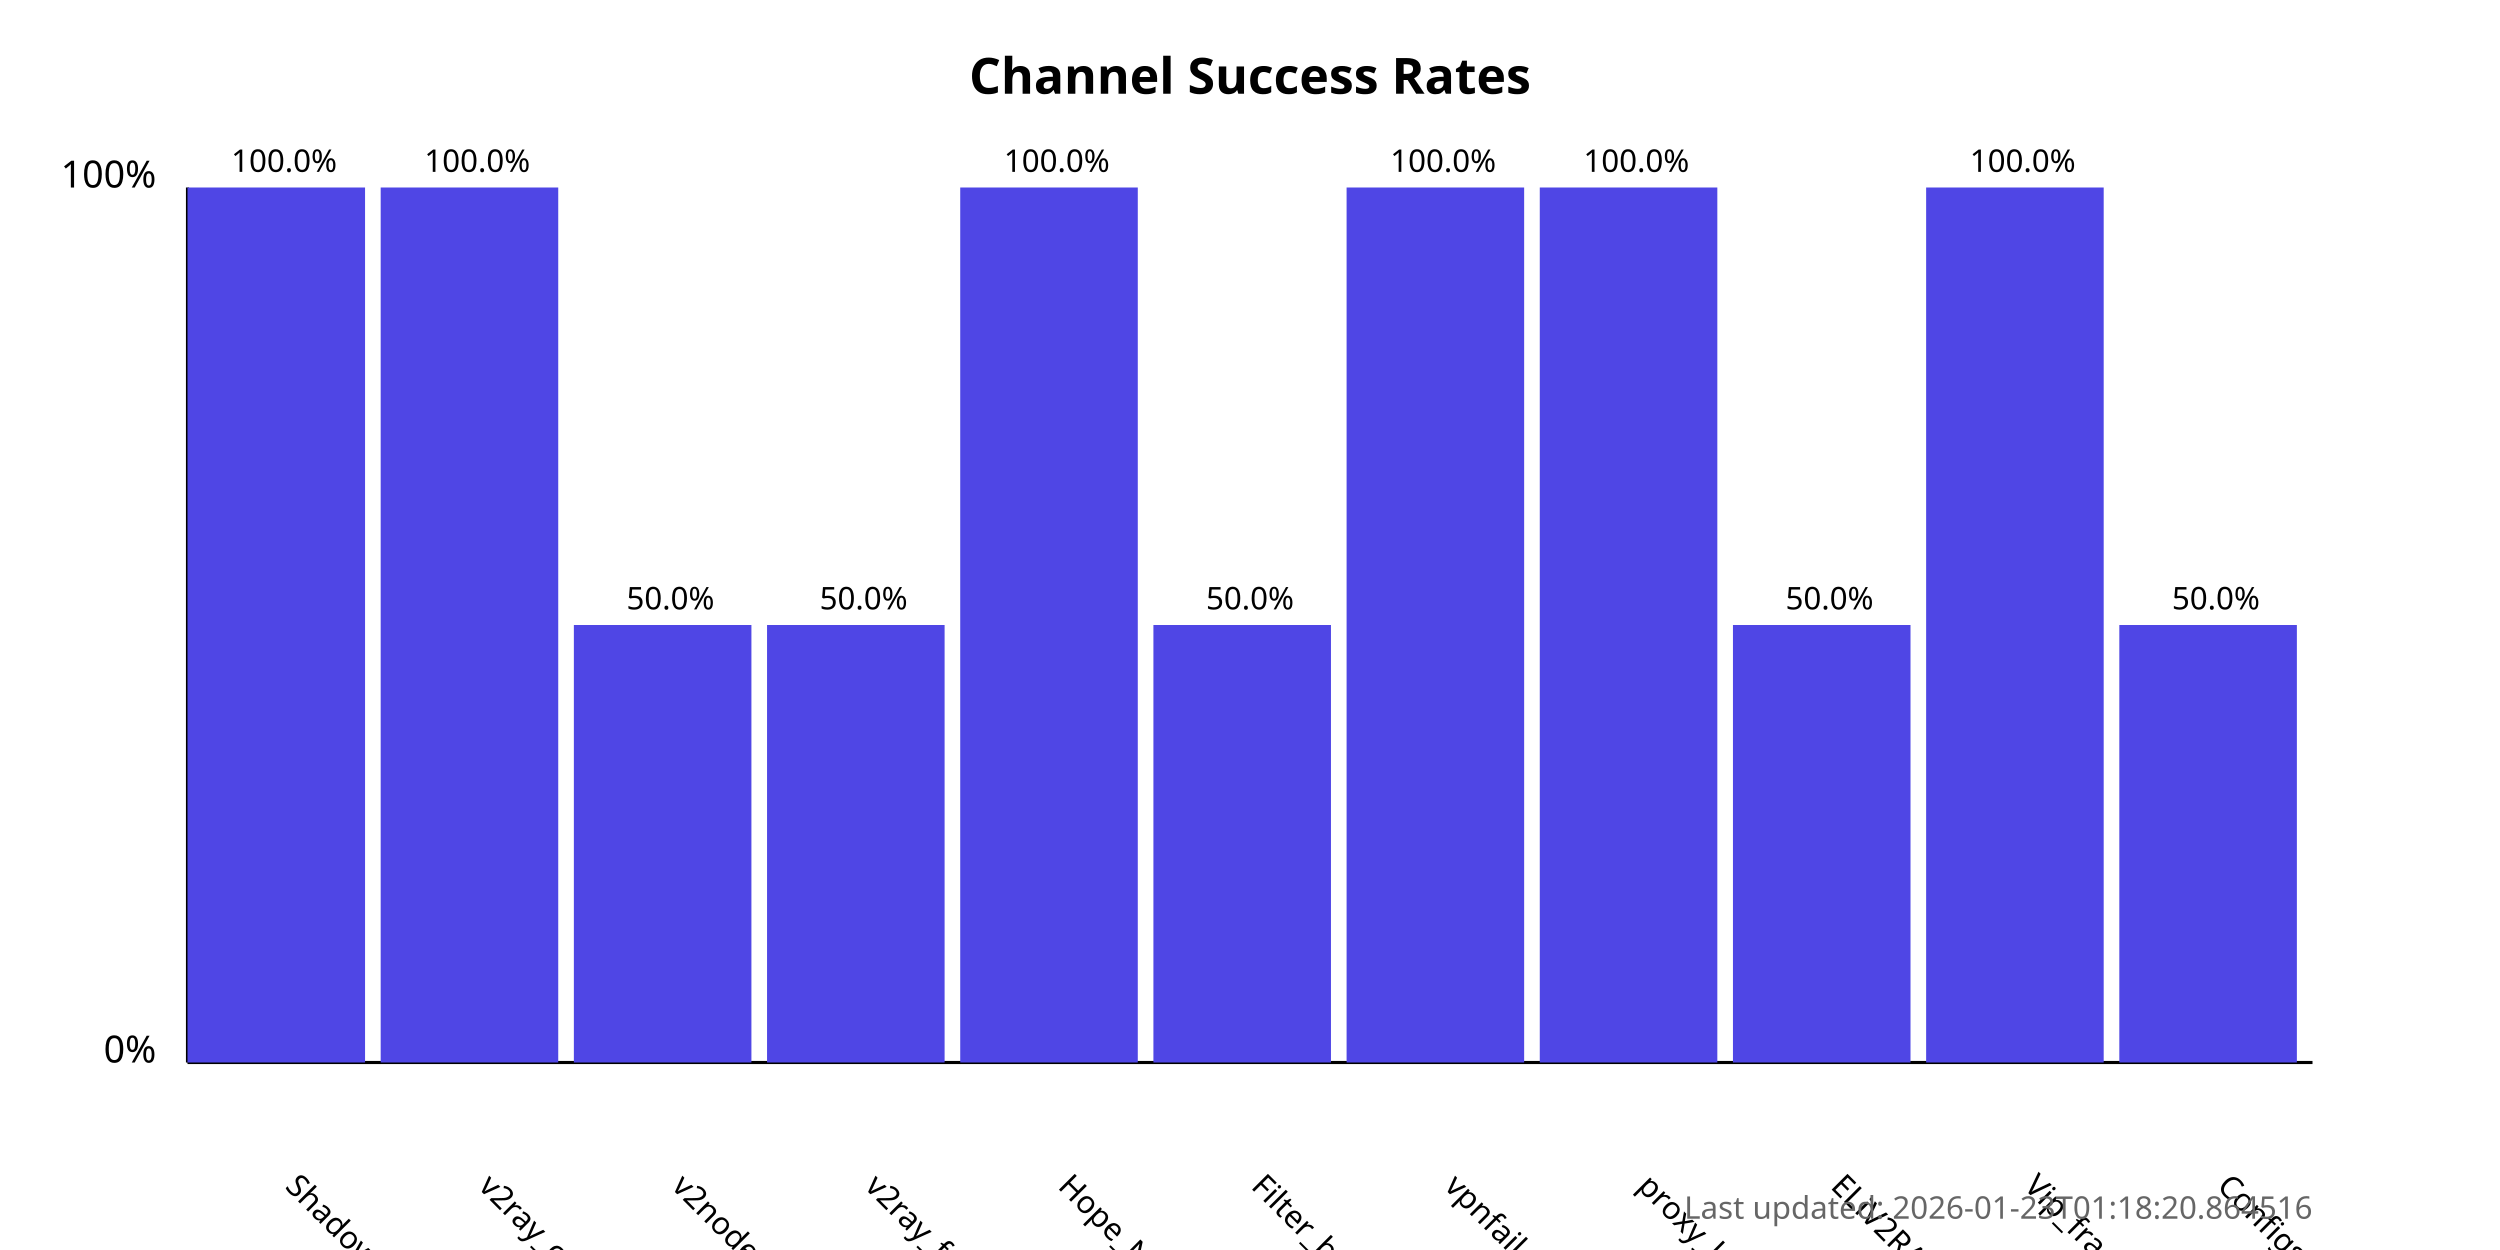
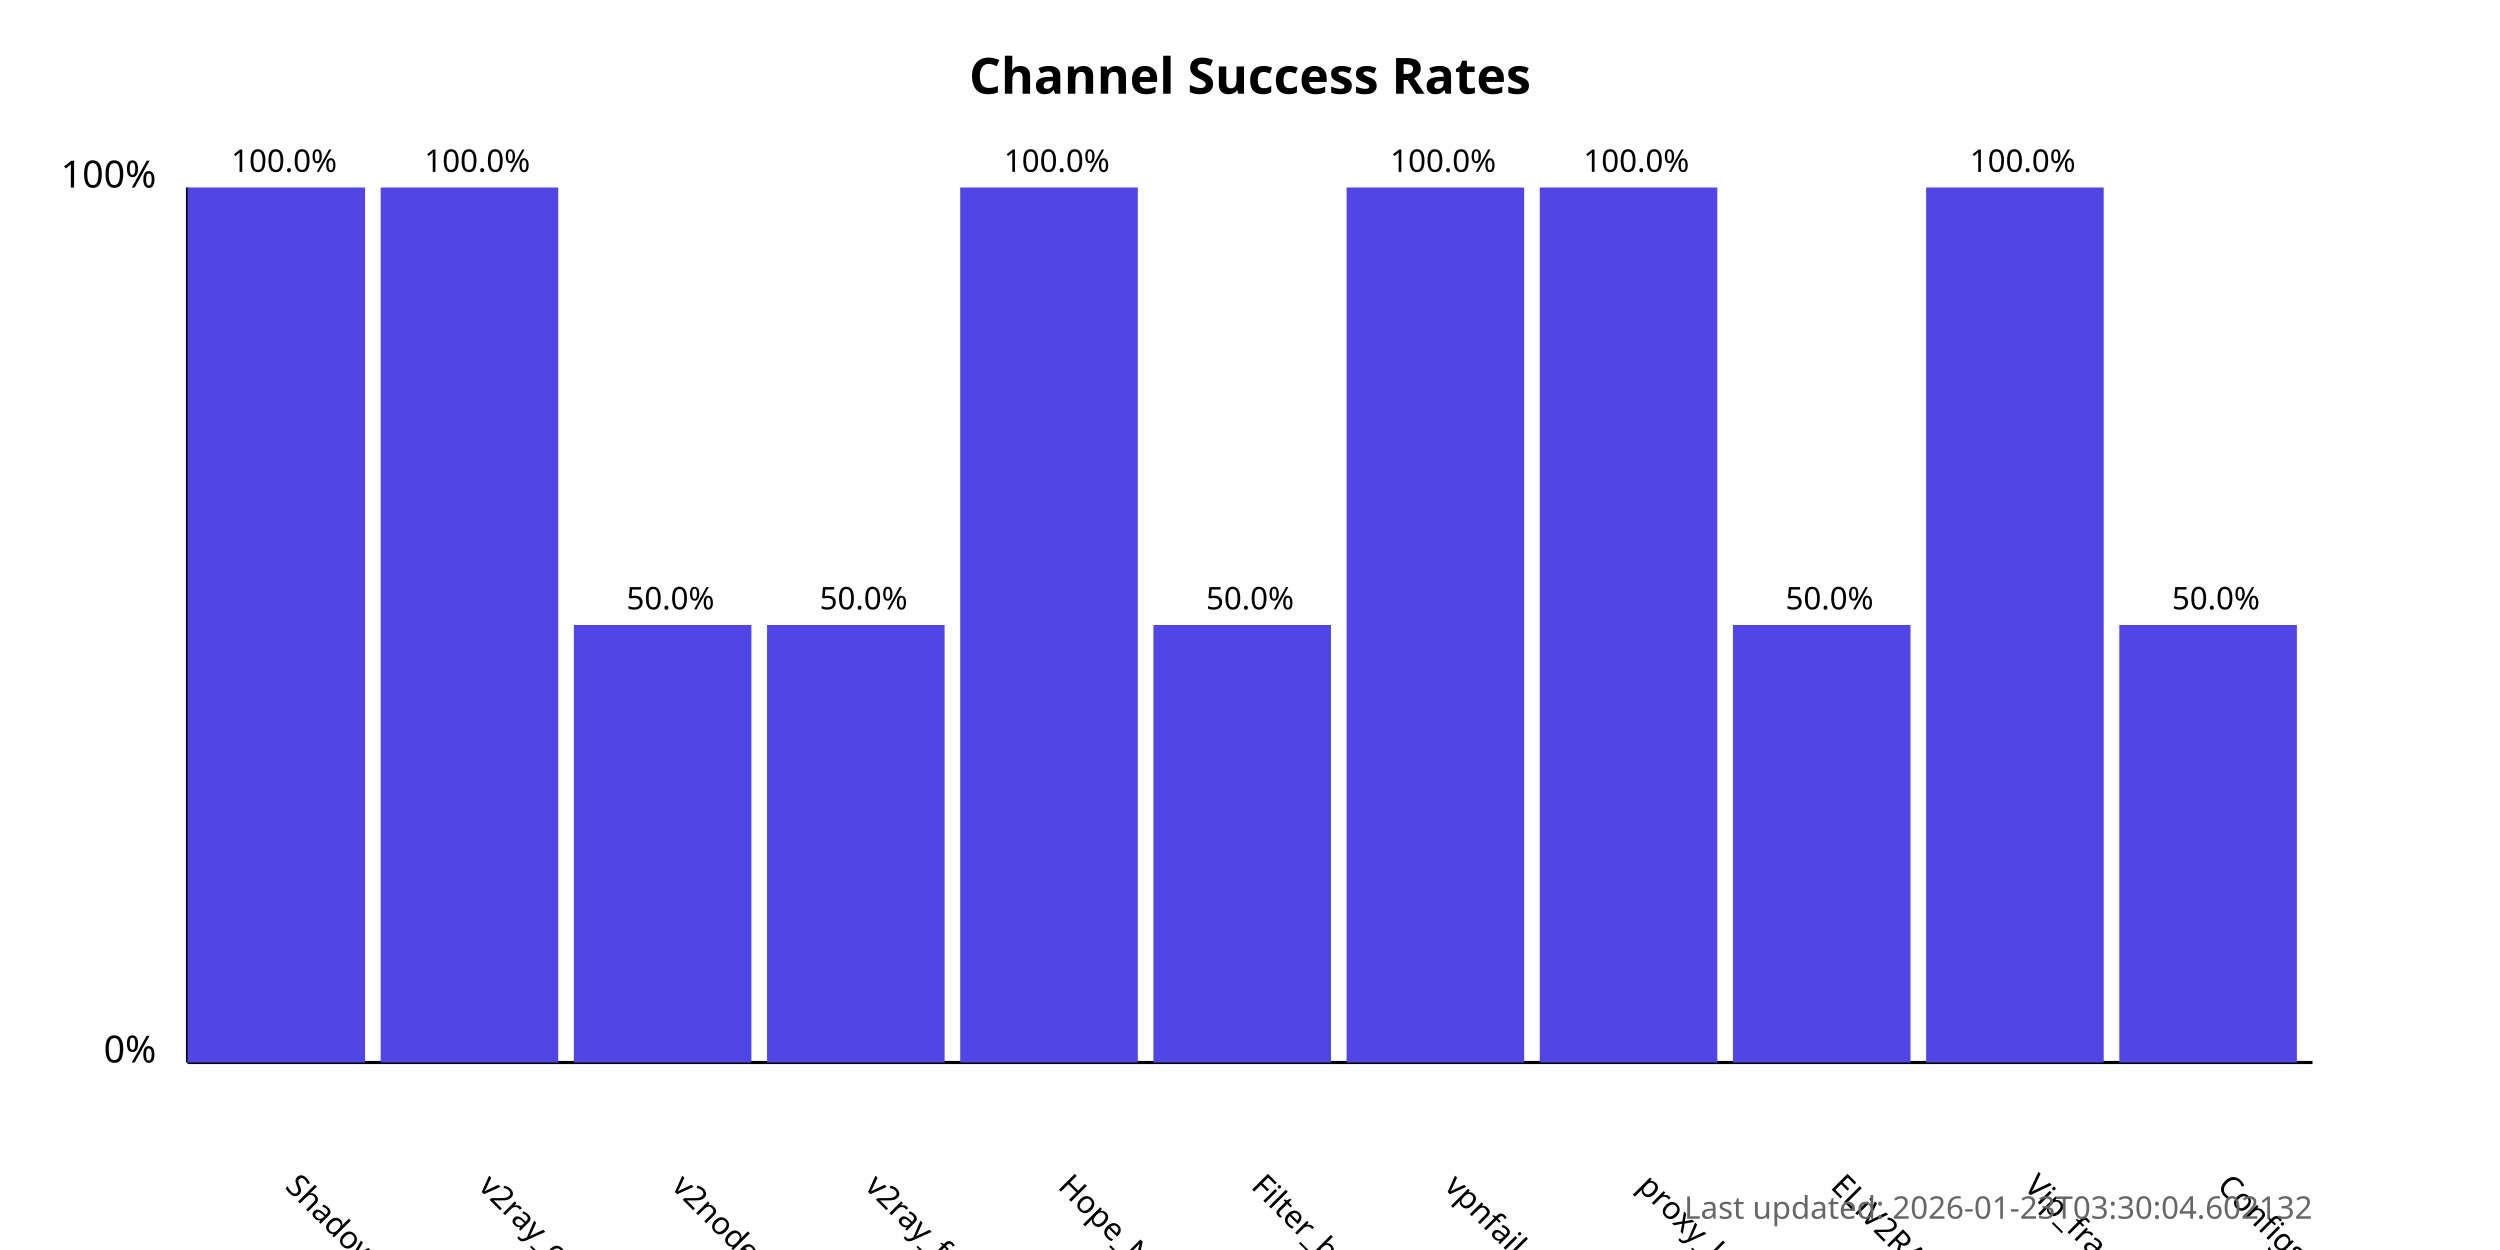
<svg xmlns="http://www.w3.org/2000/svg" width="800" height="400">
  <style>
            .chart-title { font: bold 16px sans-serif; }
            .axis-label { font: 12px sans-serif; }
            .tick-label { font: 10px sans-serif; }
            .bar { fill: #4f46e5; }
            .bar:hover { fill: #6366f1; }
            .timestamp { font: 10px sans-serif; fill: #666; }
        </style>
  <text x="400.0" y="30" text-anchor="middle" class="chart-title">
            Channel Success Rates
        </text>
  <line x1="60" y1="340" x2="60" y2="60" stroke="black" stroke-width="1" />
  <line x1="60" y1="340" x2="740" y2="340" stroke="black" stroke-width="1" />
  <text x="50" y="340" text-anchor="end" class="axis-label">0%</text>
  <text x="50" y="60" text-anchor="end" class="axis-label">100%</text>
  <g>
    <rect x="60" y="60.0" width="56.818" height="280.0" class="bar" />
    <text x="90.909" y="380" transform="rotate(45, 90.90909, 380)" text-anchor="start" class="tick-label">
                ShadowProxy66
            </text>
    <text x="90.909" y="55.0" text-anchor="middle" class="tick-label">
                100.0%
            </text>
  </g>
  <g>
    <rect x="121.818" y="60.0" width="56.818" height="280.0" class="bar" />
    <text x="152.727" y="380" transform="rotate(45, 152.7273, 380)" text-anchor="start" class="tick-label">
                v2ray_configs_pool
            </text>
    <text x="152.727" y="55.0" text-anchor="middle" class="tick-label">
                100.0%
            </text>
  </g>
  <g>
    <rect x="183.636" y="200.0" width="56.818" height="140.0" class="bar" />
    <text x="214.545" y="380" transform="rotate(45, 214.5455, 380)" text-anchor="start" class="tick-label">
                v2nodes
            </text>
    <text x="214.545" y="195.0" text-anchor="middle" class="tick-label">
                50.0%
            </text>
  </g>
  <g>
    <rect x="245.455" y="200.0" width="56.818" height="140.0" class="bar" />
    <text x="276.364" y="380" transform="rotate(45, 276.3636, 380)" text-anchor="start" class="tick-label">
                v2ray_free_conf
            </text>
    <text x="276.364" y="195.0" text-anchor="middle" class="tick-label">
                50.0%
            </text>
  </g>
  <g>
    <rect x="307.273" y="60.0" width="56.818" height="280.0" class="bar" />
    <text x="338.182" y="380" transform="rotate(45, 338.1818, 380)" text-anchor="start" class="tick-label">
                Hope_Net
            </text>
    <text x="338.182" y="55.0" text-anchor="middle" class="tick-label">
                100.0%
            </text>
  </g>
  <g>
    <rect x="369.091" y="200.0" width="56.818" height="140.0" class="bar" />
    <text x="400.0" y="380" transform="rotate(45, 400.0, 380)" text-anchor="start" class="tick-label">
                Filter_breaker
            </text>
    <text x="400.0" y="195.0" text-anchor="middle" class="tick-label">
                50.0%
            </text>
  </g>
  <g>
    <rect x="430.909" y="60.0" width="56.818" height="280.0" class="bar" />
    <text x="461.818" y="380" transform="rotate(45, 461.8182, 380)" text-anchor="start" class="tick-label">
                vpnfail_vless
            </text>
    <text x="461.818" y="55.0" text-anchor="middle" class="tick-label">
                100.0%
            </text>
  </g>
  <g>
    <rect x="492.727" y="60.0" width="56.818" height="280.0" class="bar" />
    <text x="523.636" y="380" transform="rotate(45, 523.6364, 380)" text-anchor="start" class="tick-label">
                proxy_kafee
            </text>
    <text x="523.636" y="55.0" text-anchor="middle" class="tick-label">
                100.0%
            </text>
  </g>
  <g>
    <rect x="554.545" y="200.0" width="56.818" height="140.0" class="bar" />
    <text x="585.455" y="380" transform="rotate(45, 585.4545, 380)" text-anchor="start" class="tick-label">
                ELiV2RAY
            </text>
    <text x="585.455" y="195.0" text-anchor="middle" class="tick-label">
                50.0%
            </text>
  </g>
  <g>
    <rect x="616.364" y="60.0" width="56.818" height="280.0" class="bar" />
    <text x="647.273" y="380" transform="rotate(45, 647.2727, 380)" text-anchor="start" class="tick-label">
                Vip_fragment_v2ray
            </text>
    <text x="647.273" y="55.0" text-anchor="middle" class="tick-label">
                100.0%
            </text>
  </g>
  <g>
    <rect x="678.182" y="200.0" width="56.818" height="140.0" class="bar" />
    <text x="709.091" y="380" transform="rotate(45, 709.0909, 380)" text-anchor="start" class="tick-label">
                ConfigsHubPlus
            </text>
    <text x="709.091" y="195.0" text-anchor="middle" class="tick-label">
                50.0%
            </text>
  </g>
  <text x="740" y="390" text-anchor="end" class="timestamp">
-             Last updated: 2026-01-23T01:18:20.864516
+             Last updated: 2026-01-23T03:30:04.602132
        </text>
</svg>
